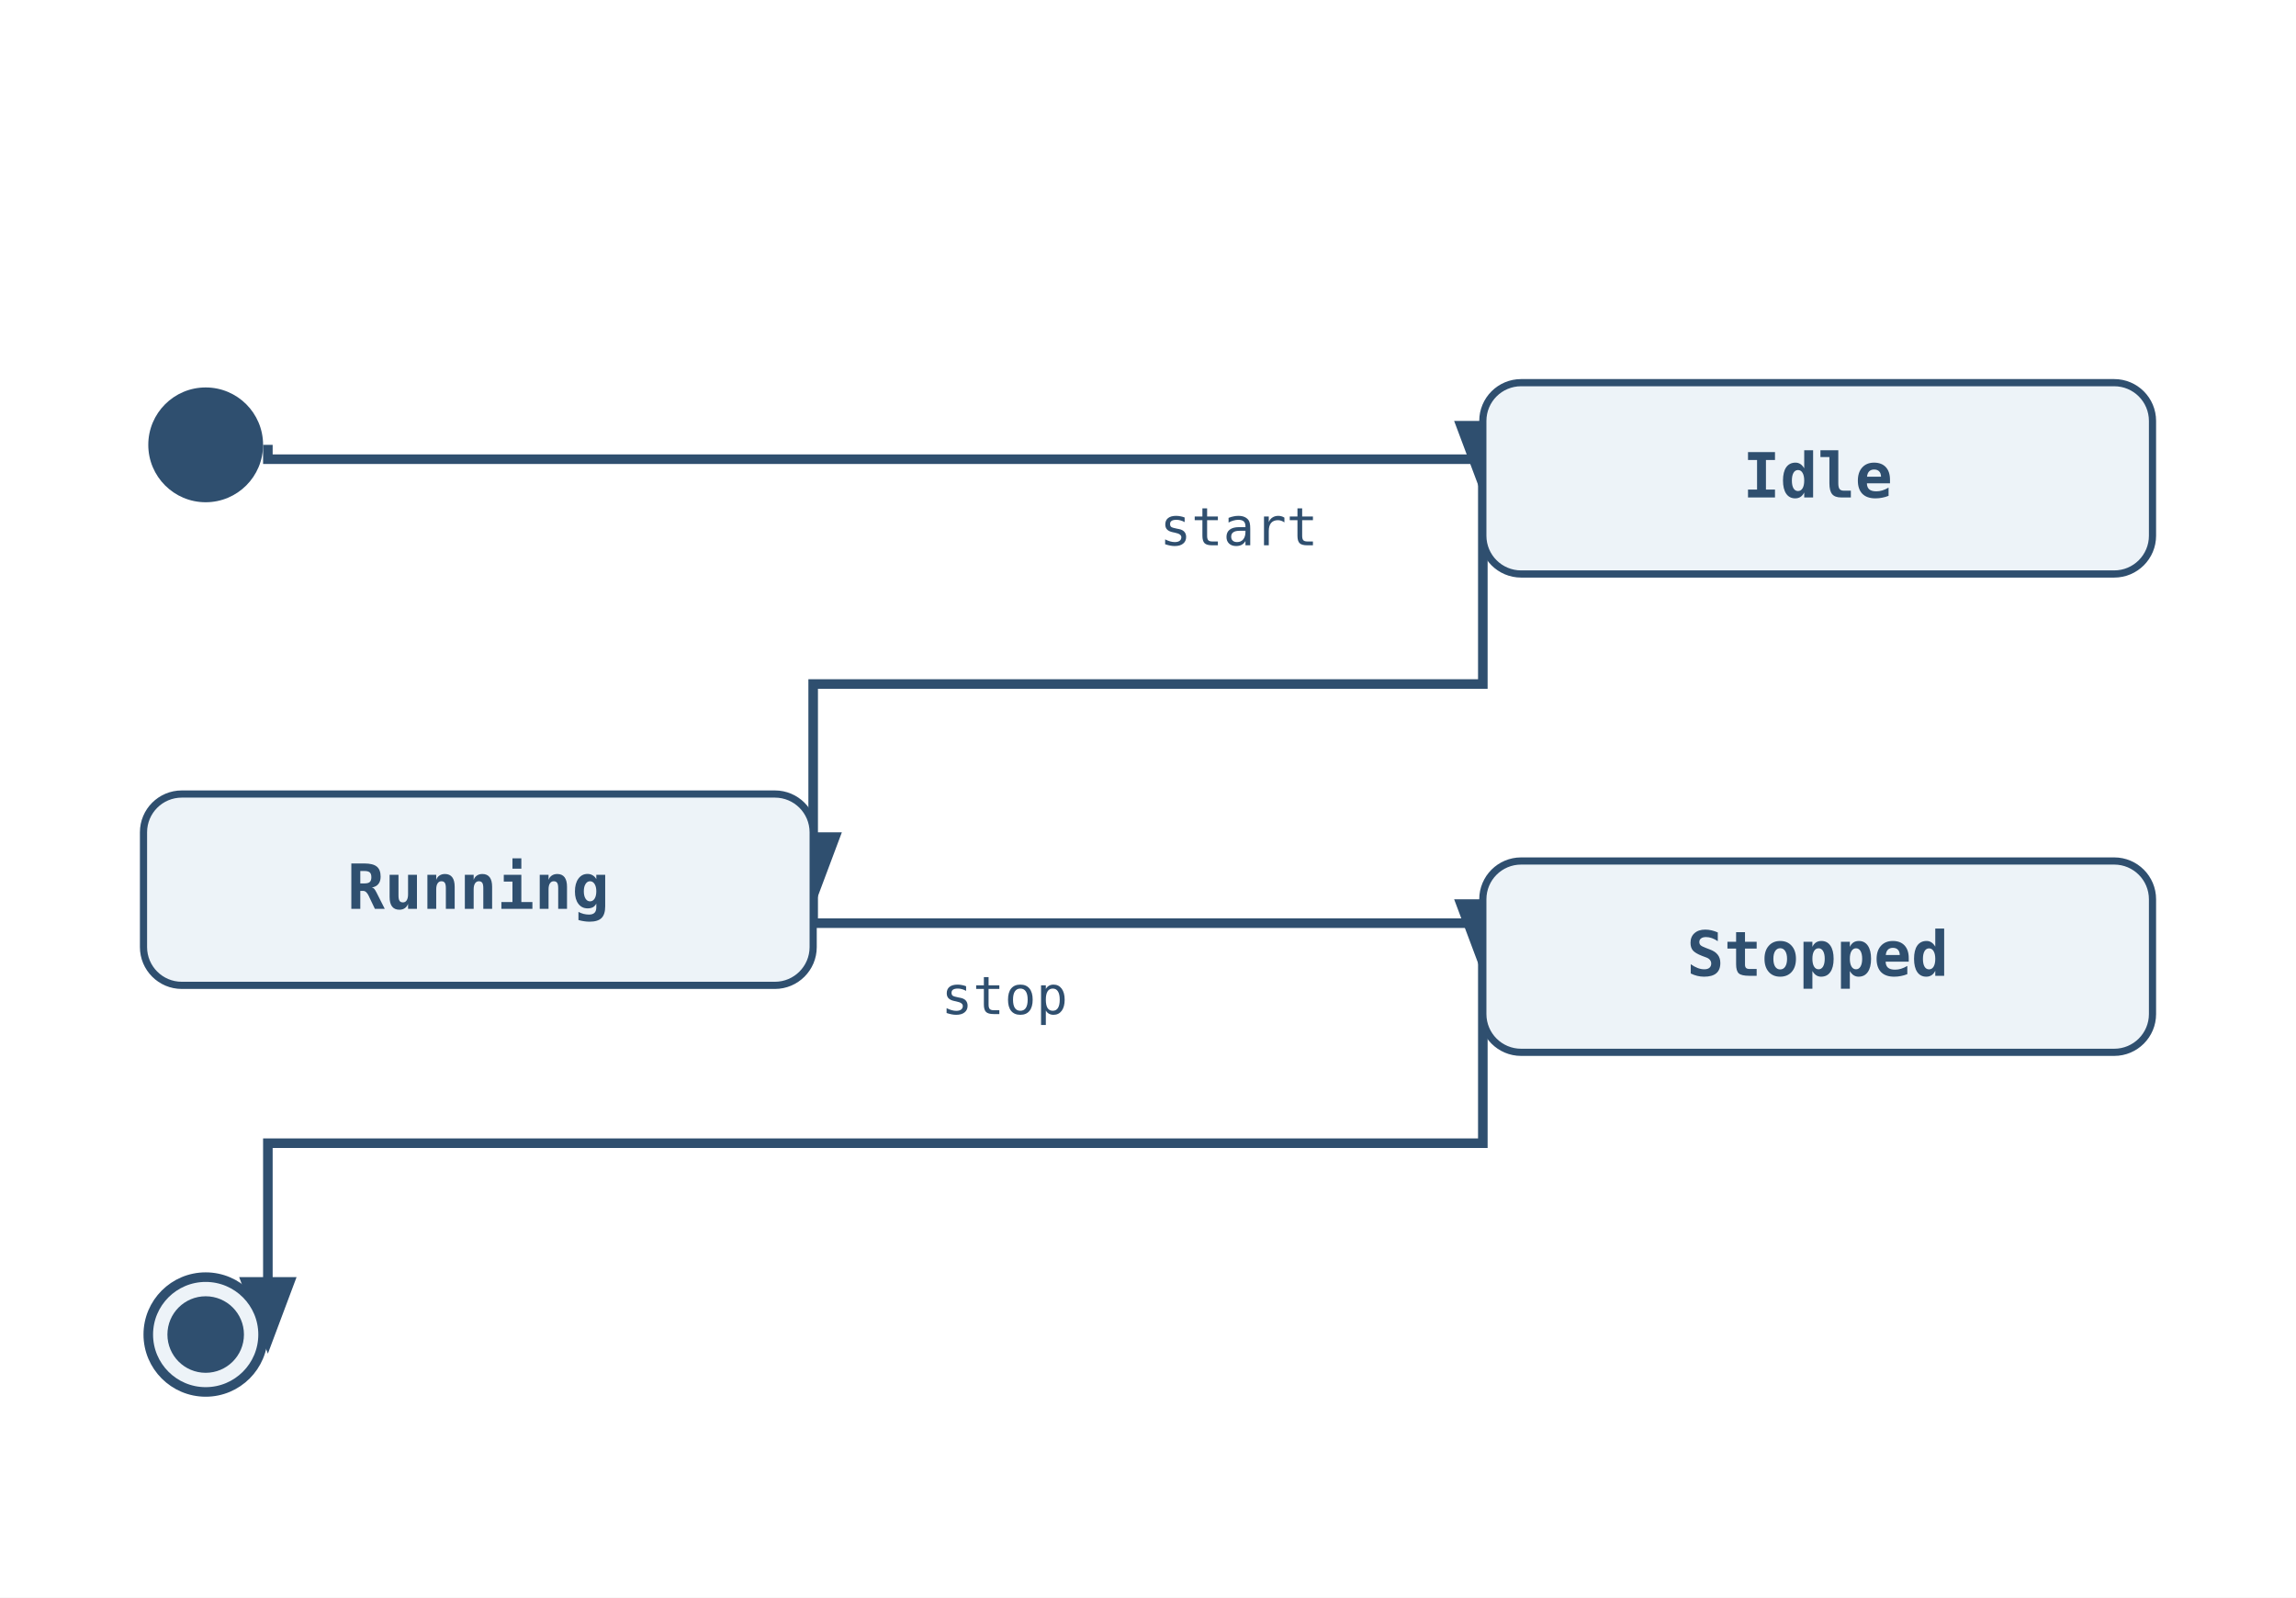
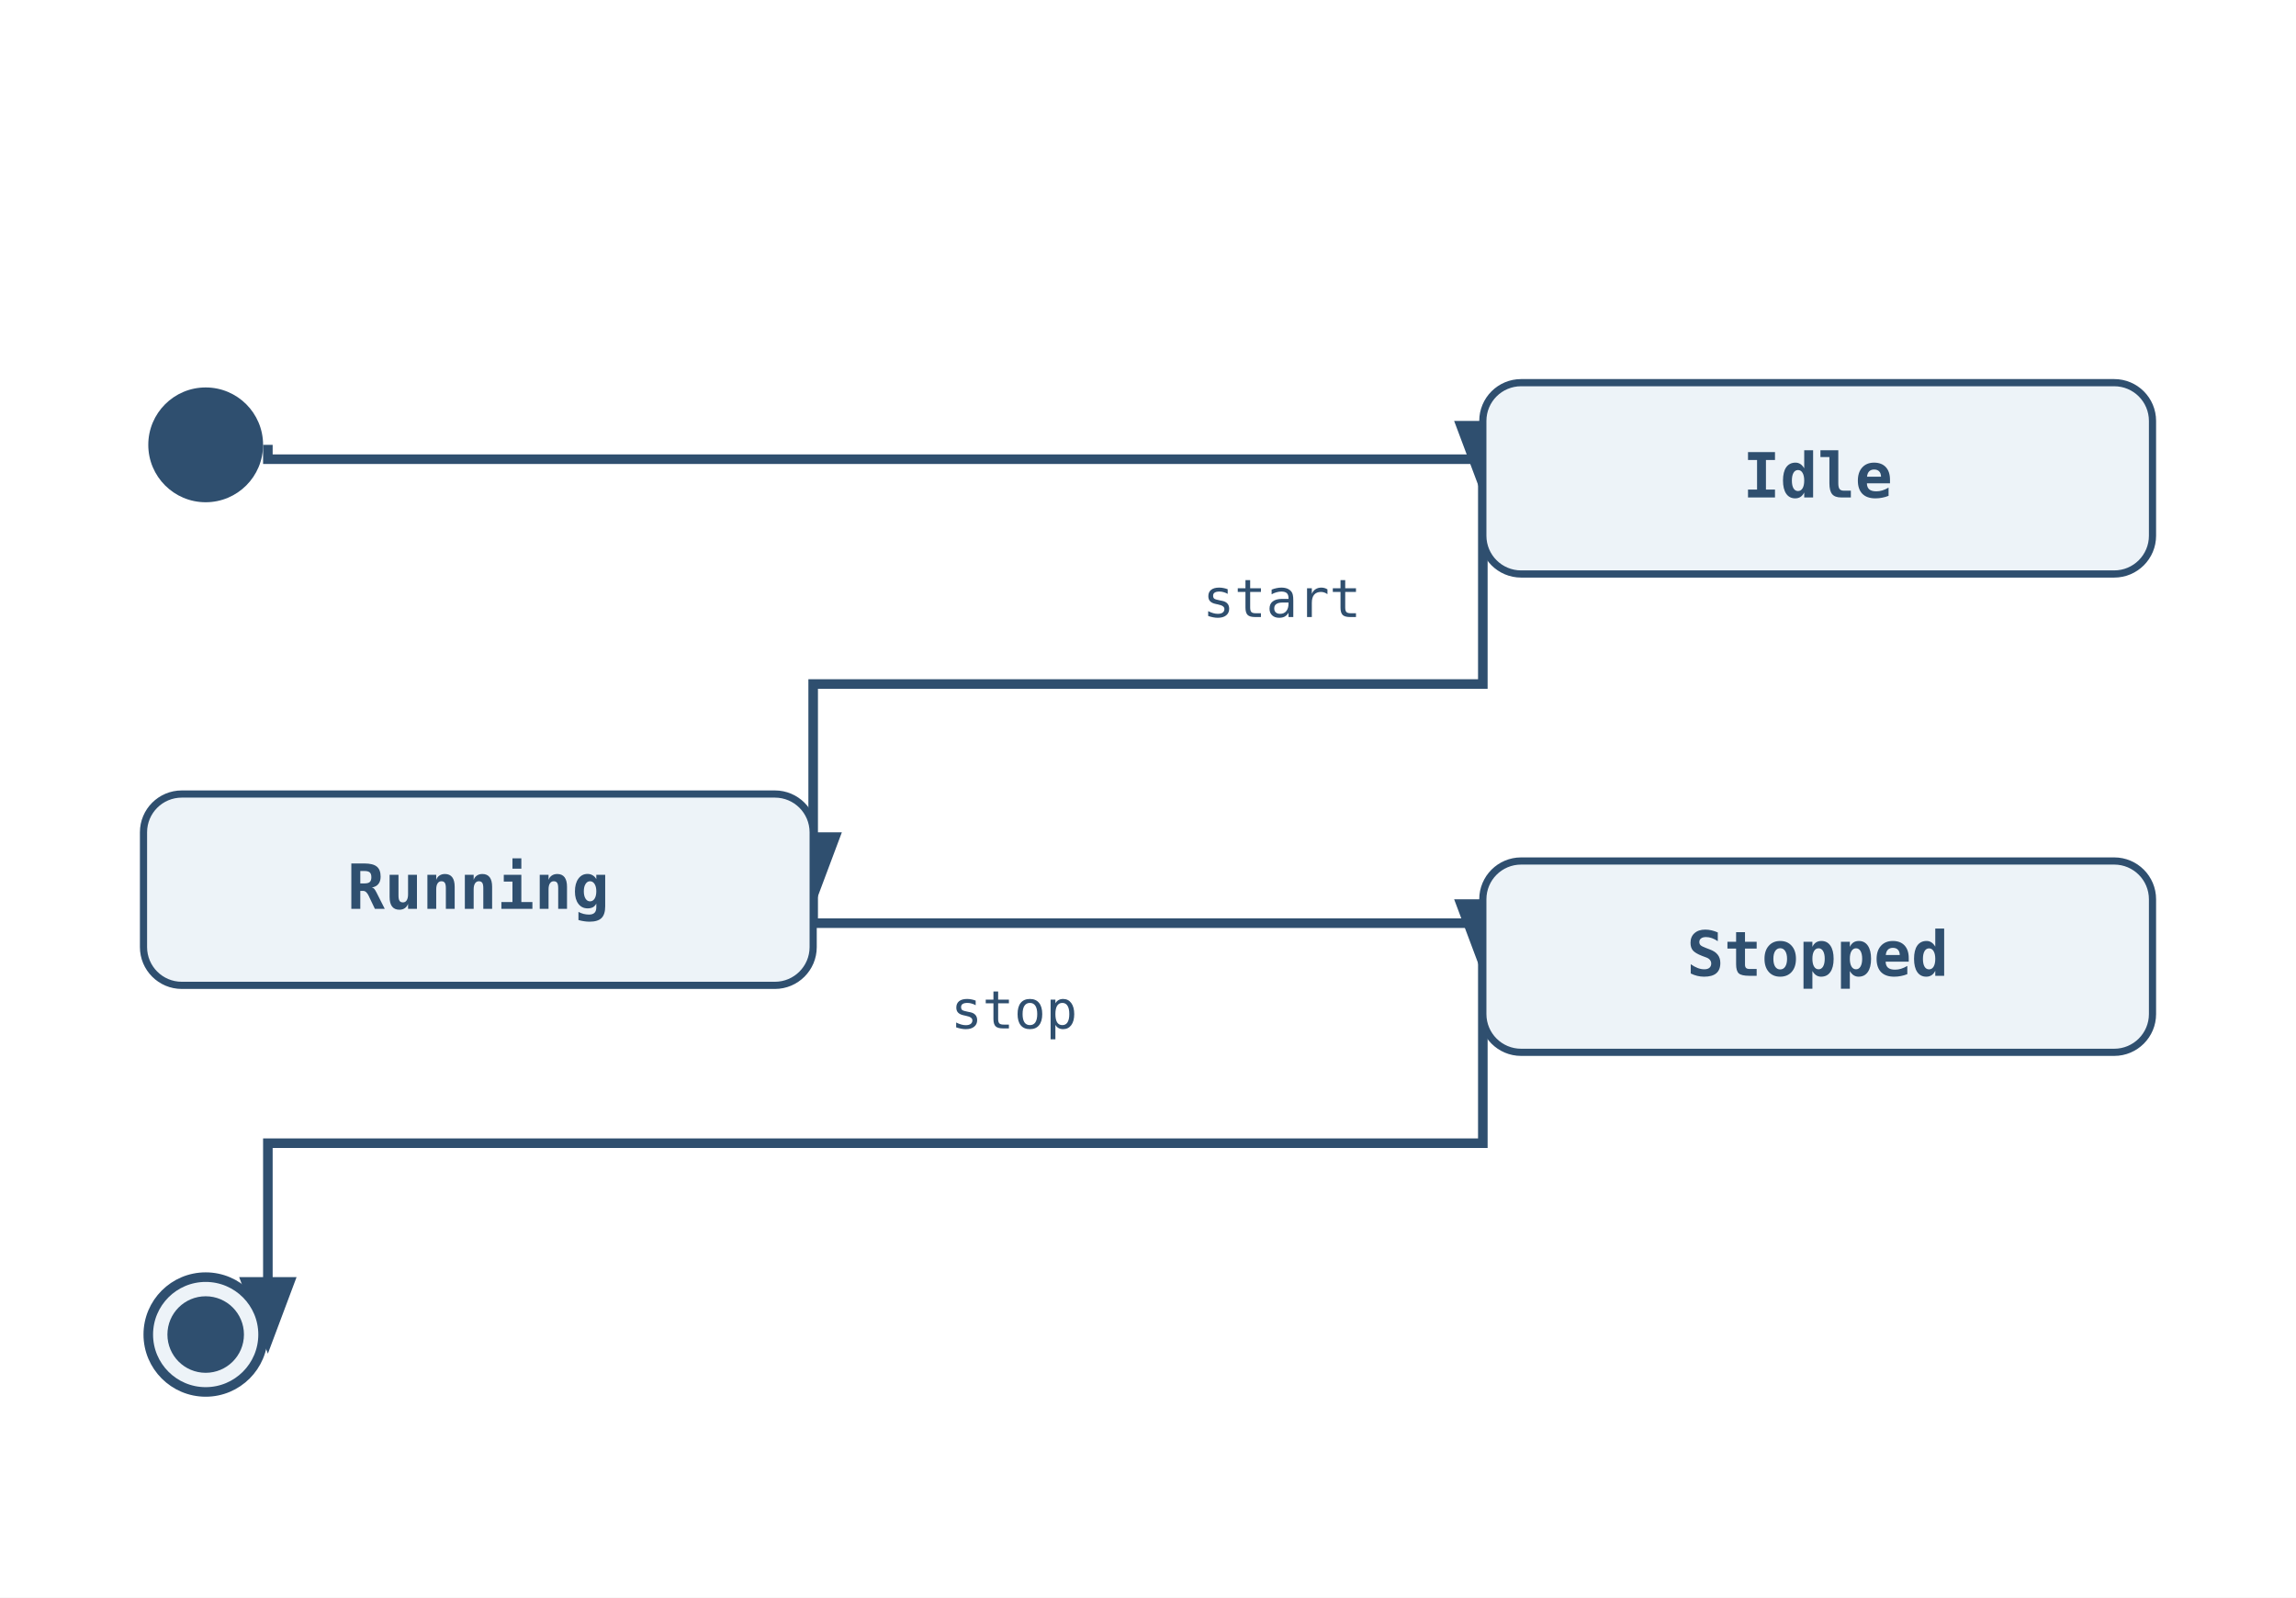
<svg xmlns="http://www.w3.org/2000/svg" width="480" height="334" viewBox="0 0 480 334">
  <rect width="100%" height="100%" fill="white" />
  <defs>
    <marker id="arrow" markerWidth="8" markerHeight="8" refX="6" refY="3" orient="auto">
      <path d="M0,0 L0,6 L8,3 z" fill="#2f4f6f" />
    </marker>
  </defs>
  <path class="state-transition" data-state-from="[*]" data-state-to="Idle" d="M 56 93 L 56 96 L 310 96 L 310 100" fill="none" stroke="#2f4f6f" stroke-width="2" marker-end="url(#arrow)" />
  <path class="state-transition" data-state-from="Idle" data-state-to="Running" d="M 310 100 L 310 143 L 170 143 L 170 186" fill="none" stroke="#2f4f6f" stroke-width="2" marker-end="url(#arrow)" />
-   <text x="259" y="114" font-family="monospace" font-size="11" fill="#2f4f6f" text-anchor="middle" data-state-label="start">
-     <tspan x="259" y="114">start</tspan>
+   <text x="268" y="129" font-family="monospace" font-size="11" fill="#2f4f6f" text-anchor="middle" data-state-label="start">
+     <tspan x="268" y="129">start</tspan>
  </text>
  <path class="state-transition" data-state-from="Running" data-state-to="Stopped" d="M 170 186 L 170 193 L 310 193 L 310 200" fill="none" stroke="#2f4f6f" stroke-width="2" marker-end="url(#arrow)" />
-   <text x="210" y="212" font-family="monospace" font-size="11" fill="#2f4f6f" text-anchor="middle" data-state-label="stop">
-     <tspan x="210" y="212">stop</tspan>
+   <text x="212" y="215" font-family="monospace" font-size="11" fill="#2f4f6f" text-anchor="middle" data-state-label="stop">
+     <tspan x="212" y="215">stop</tspan>
  </text>
  <path class="state-transition" data-state-from="Stopped" data-state-to="[*]__end" d="M 310 200 L 310 239 L 56 239 L 56 279" fill="none" stroke="#2f4f6f" stroke-width="2" marker-end="url(#arrow)" />
  <circle cx="43" cy="93" r="12" fill="#2f4f6f" />
  <rect x="310" y="80" width="140" height="40" rx="8" ry="8" fill="#edf3f8" stroke="#2f4f6f" stroke-width="1.5" />
  <text x="380" y="104" font-family="monospace" font-size="13" font-weight="600" text-anchor="middle" fill="#2f4f6f">Idle</text>
  <rect x="30" y="166" width="140" height="40" rx="8" ry="8" fill="#edf3f8" stroke="#2f4f6f" stroke-width="1.5" />
  <text x="100" y="190" font-family="monospace" font-size="13" font-weight="600" text-anchor="middle" fill="#2f4f6f">Running</text>
  <rect x="310" y="180" width="140" height="40" rx="8" ry="8" fill="#edf3f8" stroke="#2f4f6f" stroke-width="1.5" />
  <text x="380" y="204" font-family="monospace" font-size="13" font-weight="600" text-anchor="middle" fill="#2f4f6f">Stopped</text>
  <circle cx="43" cy="279" r="12" fill="#edf3f8" stroke="#2f4f6f" stroke-width="2" />
  <circle cx="43" cy="279" r="8" fill="#2f4f6f" />
</svg>
